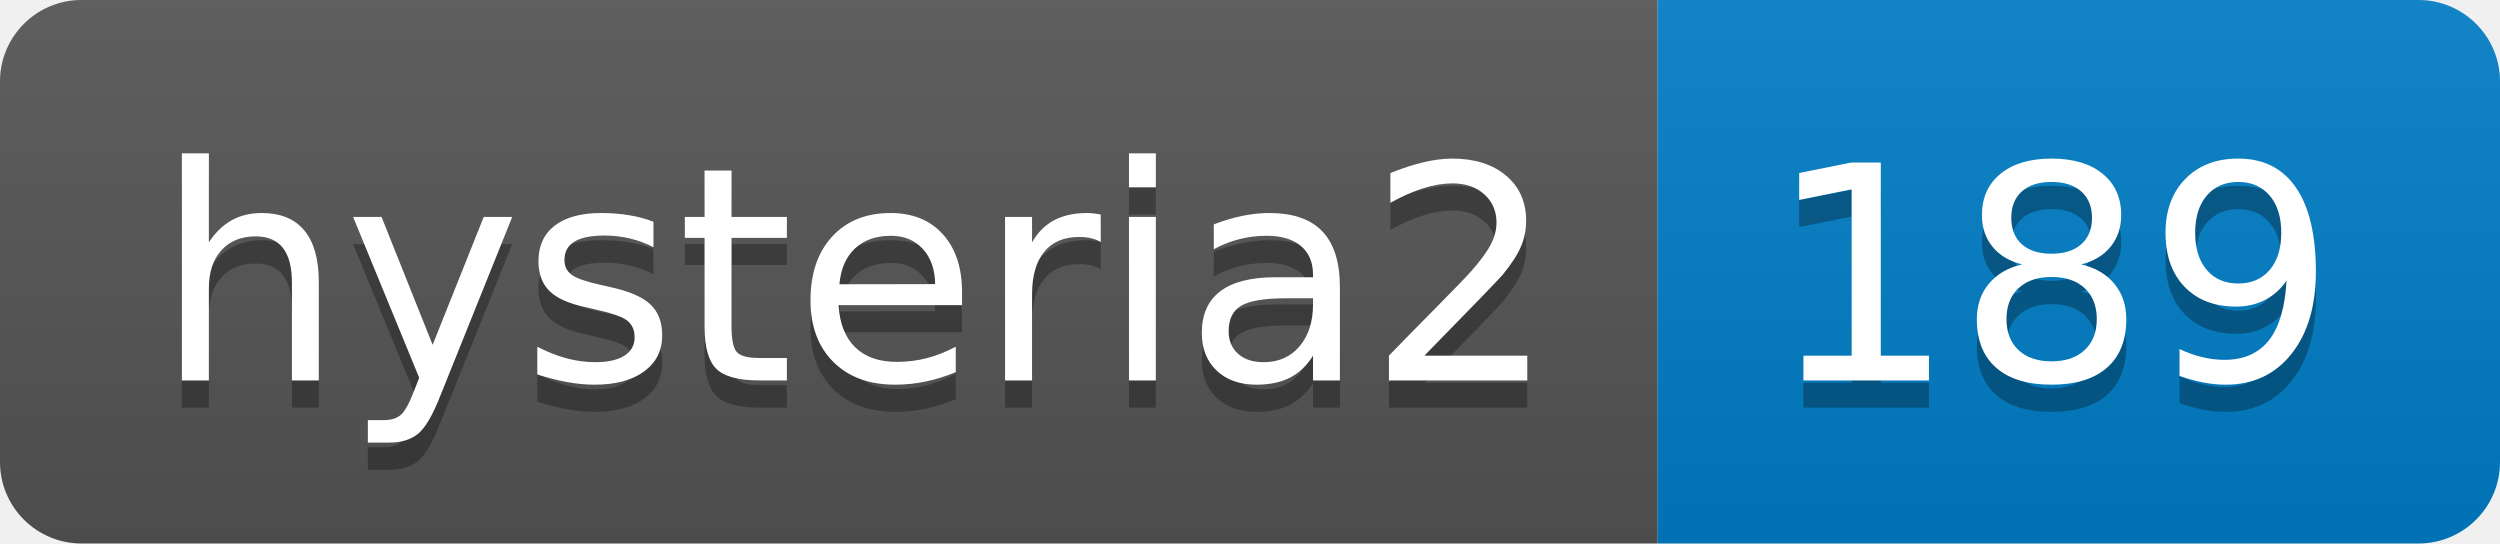
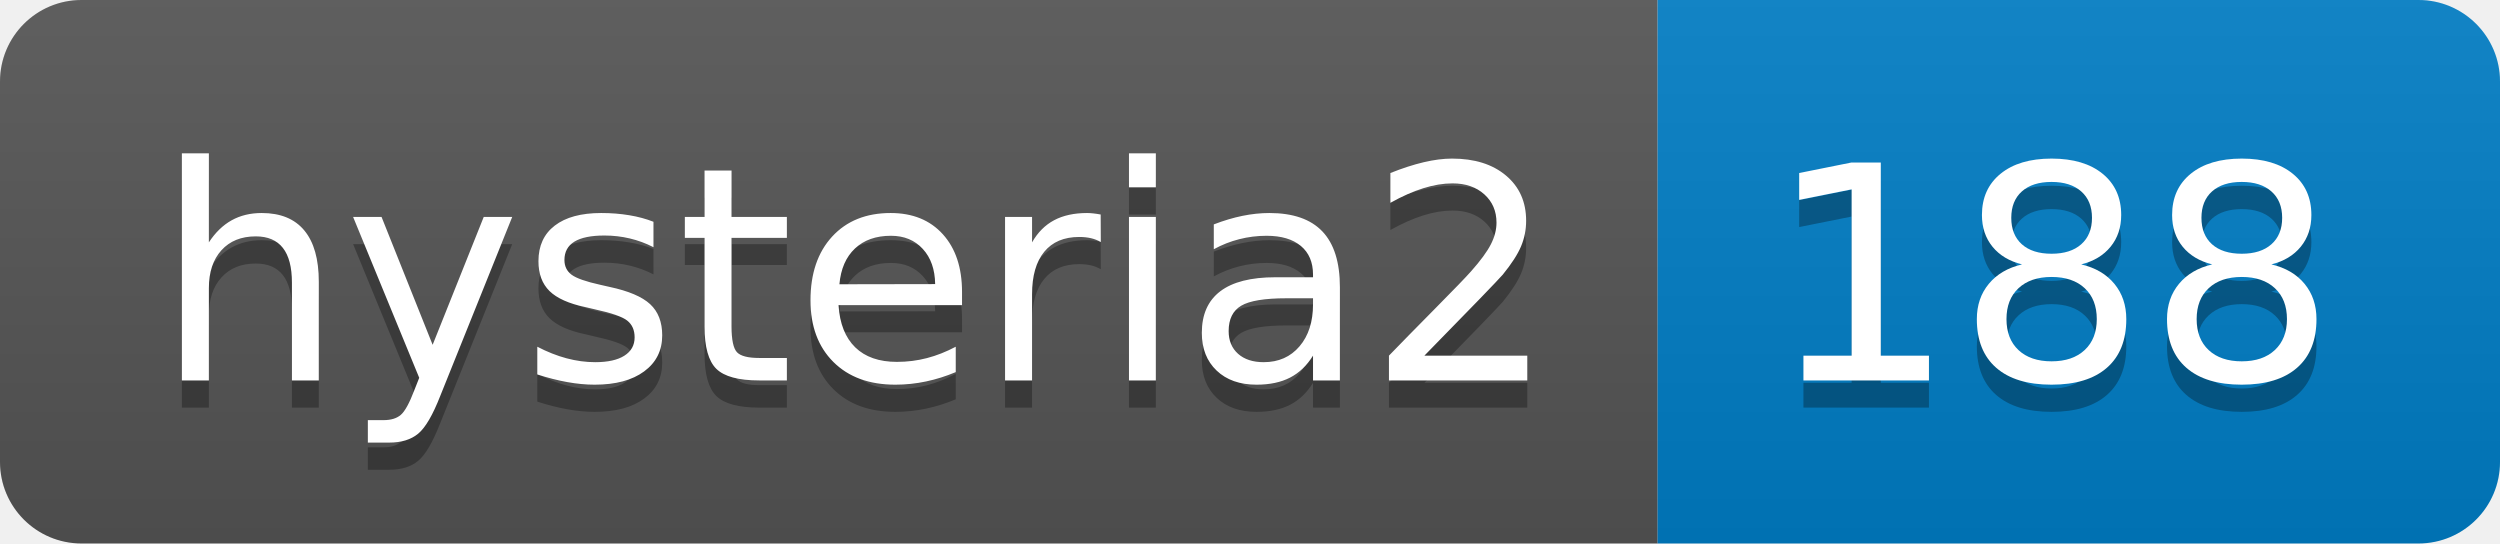
- <svg xmlns="http://www.w3.org/2000/svg" width="92" height="20" role="img" aria-label="hysteria2: 189">
+ <svg xmlns="http://www.w3.org/2000/svg" width="92" height="20" role="img" aria-label="hysteria2: 188">
  <linearGradient id="s" x2="0" y2="100%">
    <stop offset="0" stop-color="#bbb" stop-opacity=".1" />
    <stop offset="1" stop-opacity=".1" />
  </linearGradient>
  <clipPath id="r">
    <rect width="92" height="20" rx="3" fill="#fff" />
  </clipPath>
  <g clip-path="url(#r)">
    <rect width="61" height="20" fill="#555" />
    <rect x="61" width="31" height="20" fill="#007ec6" />
    <rect width="92" height="20" fill="url(#s)" />
  </g>
  <g fill="#fff" text-anchor="middle" font-family="Verdana,Geneva,DejaVu Sans,sans-serif" text-rendering="geometricPrecision" font-size="110">
    <text aria-hidden="true" x="315" y="150" fill="#010101" fill-opacity=".3" transform="scale(.1)" textLength="510">hysteria2</text>
    <text x="315" y="140" transform="scale(.1)" fill="#fff" textLength="510">hysteria2</text>
-     <text aria-hidden="true" x="755" y="150" fill="#010101" fill-opacity=".3" transform="scale(.1)" textLength="210">189</text>
-     <text x="755" y="140" transform="scale(.1)" fill="#fff" textLength="210">189</text>
+     <text aria-hidden="true" x="755" y="150" fill="#010101" fill-opacity=".3" transform="scale(.1)" textLength="210">188</text>
+     <text x="755" y="140" transform="scale(.1)" fill="#fff" textLength="210">188</text>
  </g>
</svg>
